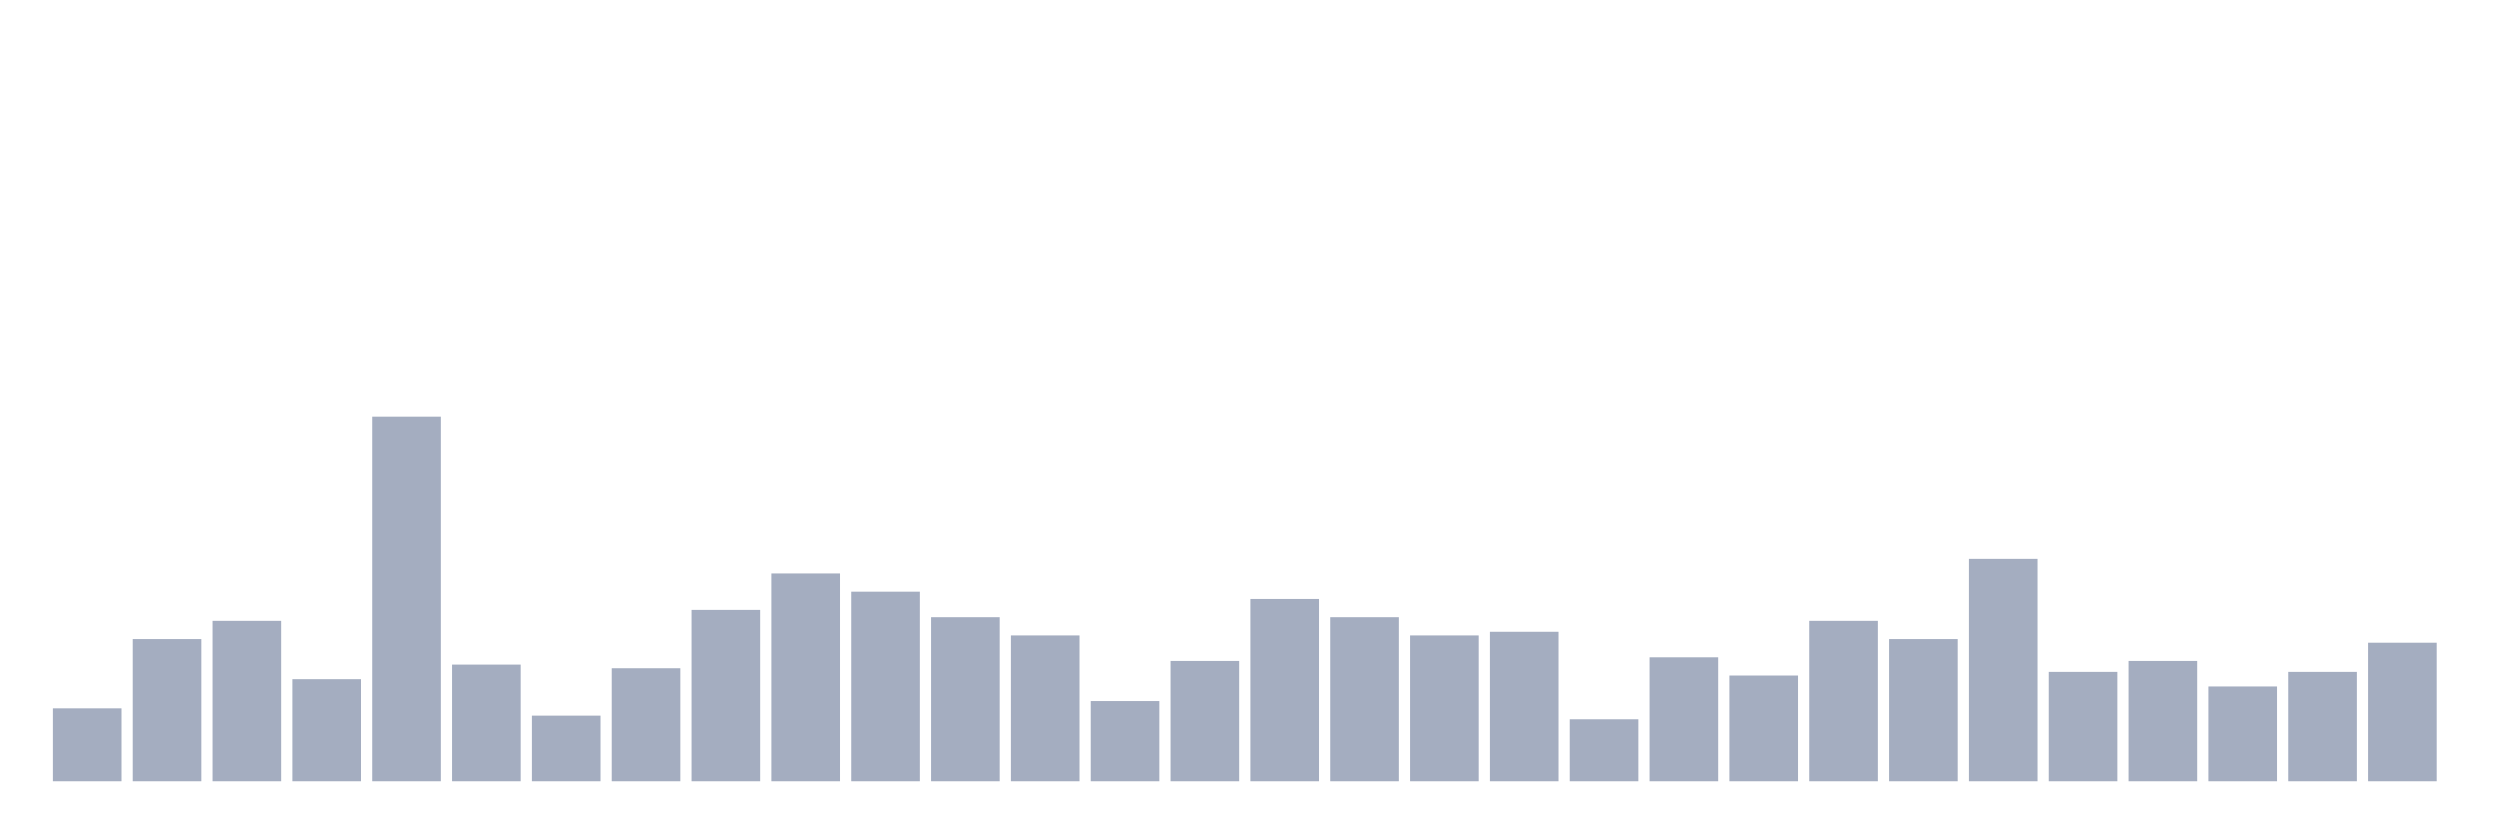
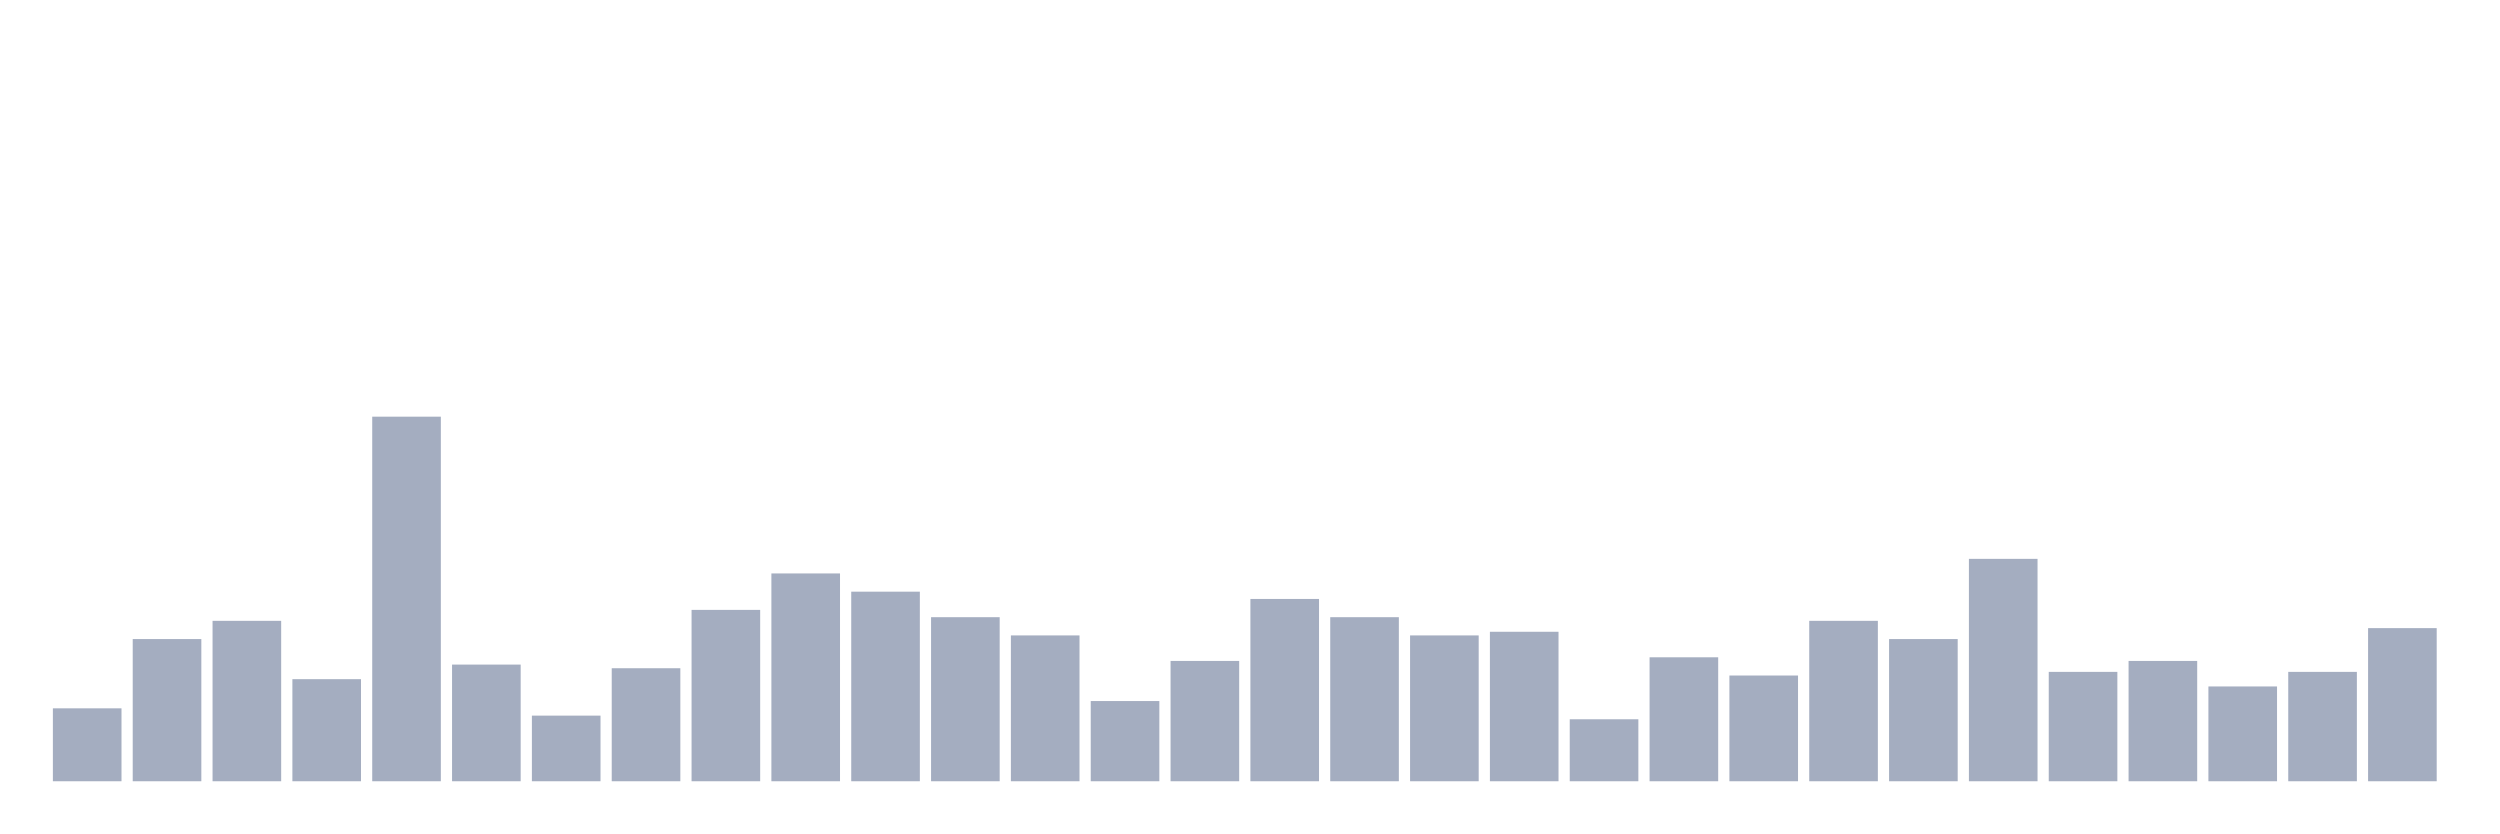
<svg xmlns="http://www.w3.org/2000/svg" viewBox="0 0 480 160">
  <g transform="translate(10,10)">
    <rect class="bar" x="0.153" width="13.175" y="126" height="14" fill="rgb(164,173,192)" />
    <rect class="bar" x="15.482" width="13.175" y="112.7" height="27.3" fill="rgb(164,173,192)" />
    <rect class="bar" x="30.81" width="13.175" y="109.2" height="30.8" fill="rgb(164,173,192)" />
    <rect class="bar" x="46.138" width="13.175" y="120.4" height="19.6" fill="rgb(164,173,192)" />
    <rect class="bar" x="61.466" width="13.175" y="70" height="70" fill="rgb(164,173,192)" />
    <rect class="bar" x="76.794" width="13.175" y="117.6" height="22.4" fill="rgb(164,173,192)" />
    <rect class="bar" x="92.123" width="13.175" y="127.4" height="12.6" fill="rgb(164,173,192)" />
    <rect class="bar" x="107.451" width="13.175" y="118.3" height="21.7" fill="rgb(164,173,192)" />
    <rect class="bar" x="122.779" width="13.175" y="107.1" height="32.9" fill="rgb(164,173,192)" />
    <rect class="bar" x="138.107" width="13.175" y="100.1" height="39.9" fill="rgb(164,173,192)" />
    <rect class="bar" x="153.436" width="13.175" y="103.6" height="36.4" fill="rgb(164,173,192)" />
    <rect class="bar" x="168.764" width="13.175" y="108.5" height="31.5" fill="rgb(164,173,192)" />
    <rect class="bar" x="184.092" width="13.175" y="112" height="28" fill="rgb(164,173,192)" />
    <rect class="bar" x="199.42" width="13.175" y="124.6" height="15.4" fill="rgb(164,173,192)" />
    <rect class="bar" x="214.748" width="13.175" y="116.9" height="23.1" fill="rgb(164,173,192)" />
    <rect class="bar" x="230.077" width="13.175" y="105" height="35" fill="rgb(164,173,192)" />
    <rect class="bar" x="245.405" width="13.175" y="108.5" height="31.5" fill="rgb(164,173,192)" />
    <rect class="bar" x="260.733" width="13.175" y="112" height="28" fill="rgb(164,173,192)" />
    <rect class="bar" x="276.061" width="13.175" y="111.3" height="28.7" fill="rgb(164,173,192)" />
    <rect class="bar" x="291.39" width="13.175" y="128.1" height="11.9" fill="rgb(164,173,192)" />
    <rect class="bar" x="306.718" width="13.175" y="116.2" height="23.8" fill="rgb(164,173,192)" />
    <rect class="bar" x="322.046" width="13.175" y="119.7" height="20.3" fill="rgb(164,173,192)" />
    <rect class="bar" x="337.374" width="13.175" y="109.2" height="30.8" fill="rgb(164,173,192)" />
    <rect class="bar" x="352.702" width="13.175" y="112.7" height="27.3" fill="rgb(164,173,192)" />
    <rect class="bar" x="368.031" width="13.175" y="97.3" height="42.7" fill="rgb(164,173,192)" />
    <rect class="bar" x="383.359" width="13.175" y="119" height="21" fill="rgb(164,173,192)" />
    <rect class="bar" x="398.687" width="13.175" y="116.9" height="23.1" fill="rgb(164,173,192)" />
    <rect class="bar" x="414.015" width="13.175" y="121.8" height="18.2" fill="rgb(164,173,192)" />
    <rect class="bar" x="429.344" width="13.175" y="119" height="21" fill="rgb(164,173,192)" />
-     <rect class="bar" x="444.672" width="13.175" y="113.4" height="26.6" fill="rgb(164,173,192)" />
+     <rect class="bar" x="444.672" width="13.175" y="110.6" height="29.4" fill="rgb(164,173,192)" />
  </g>
</svg>
